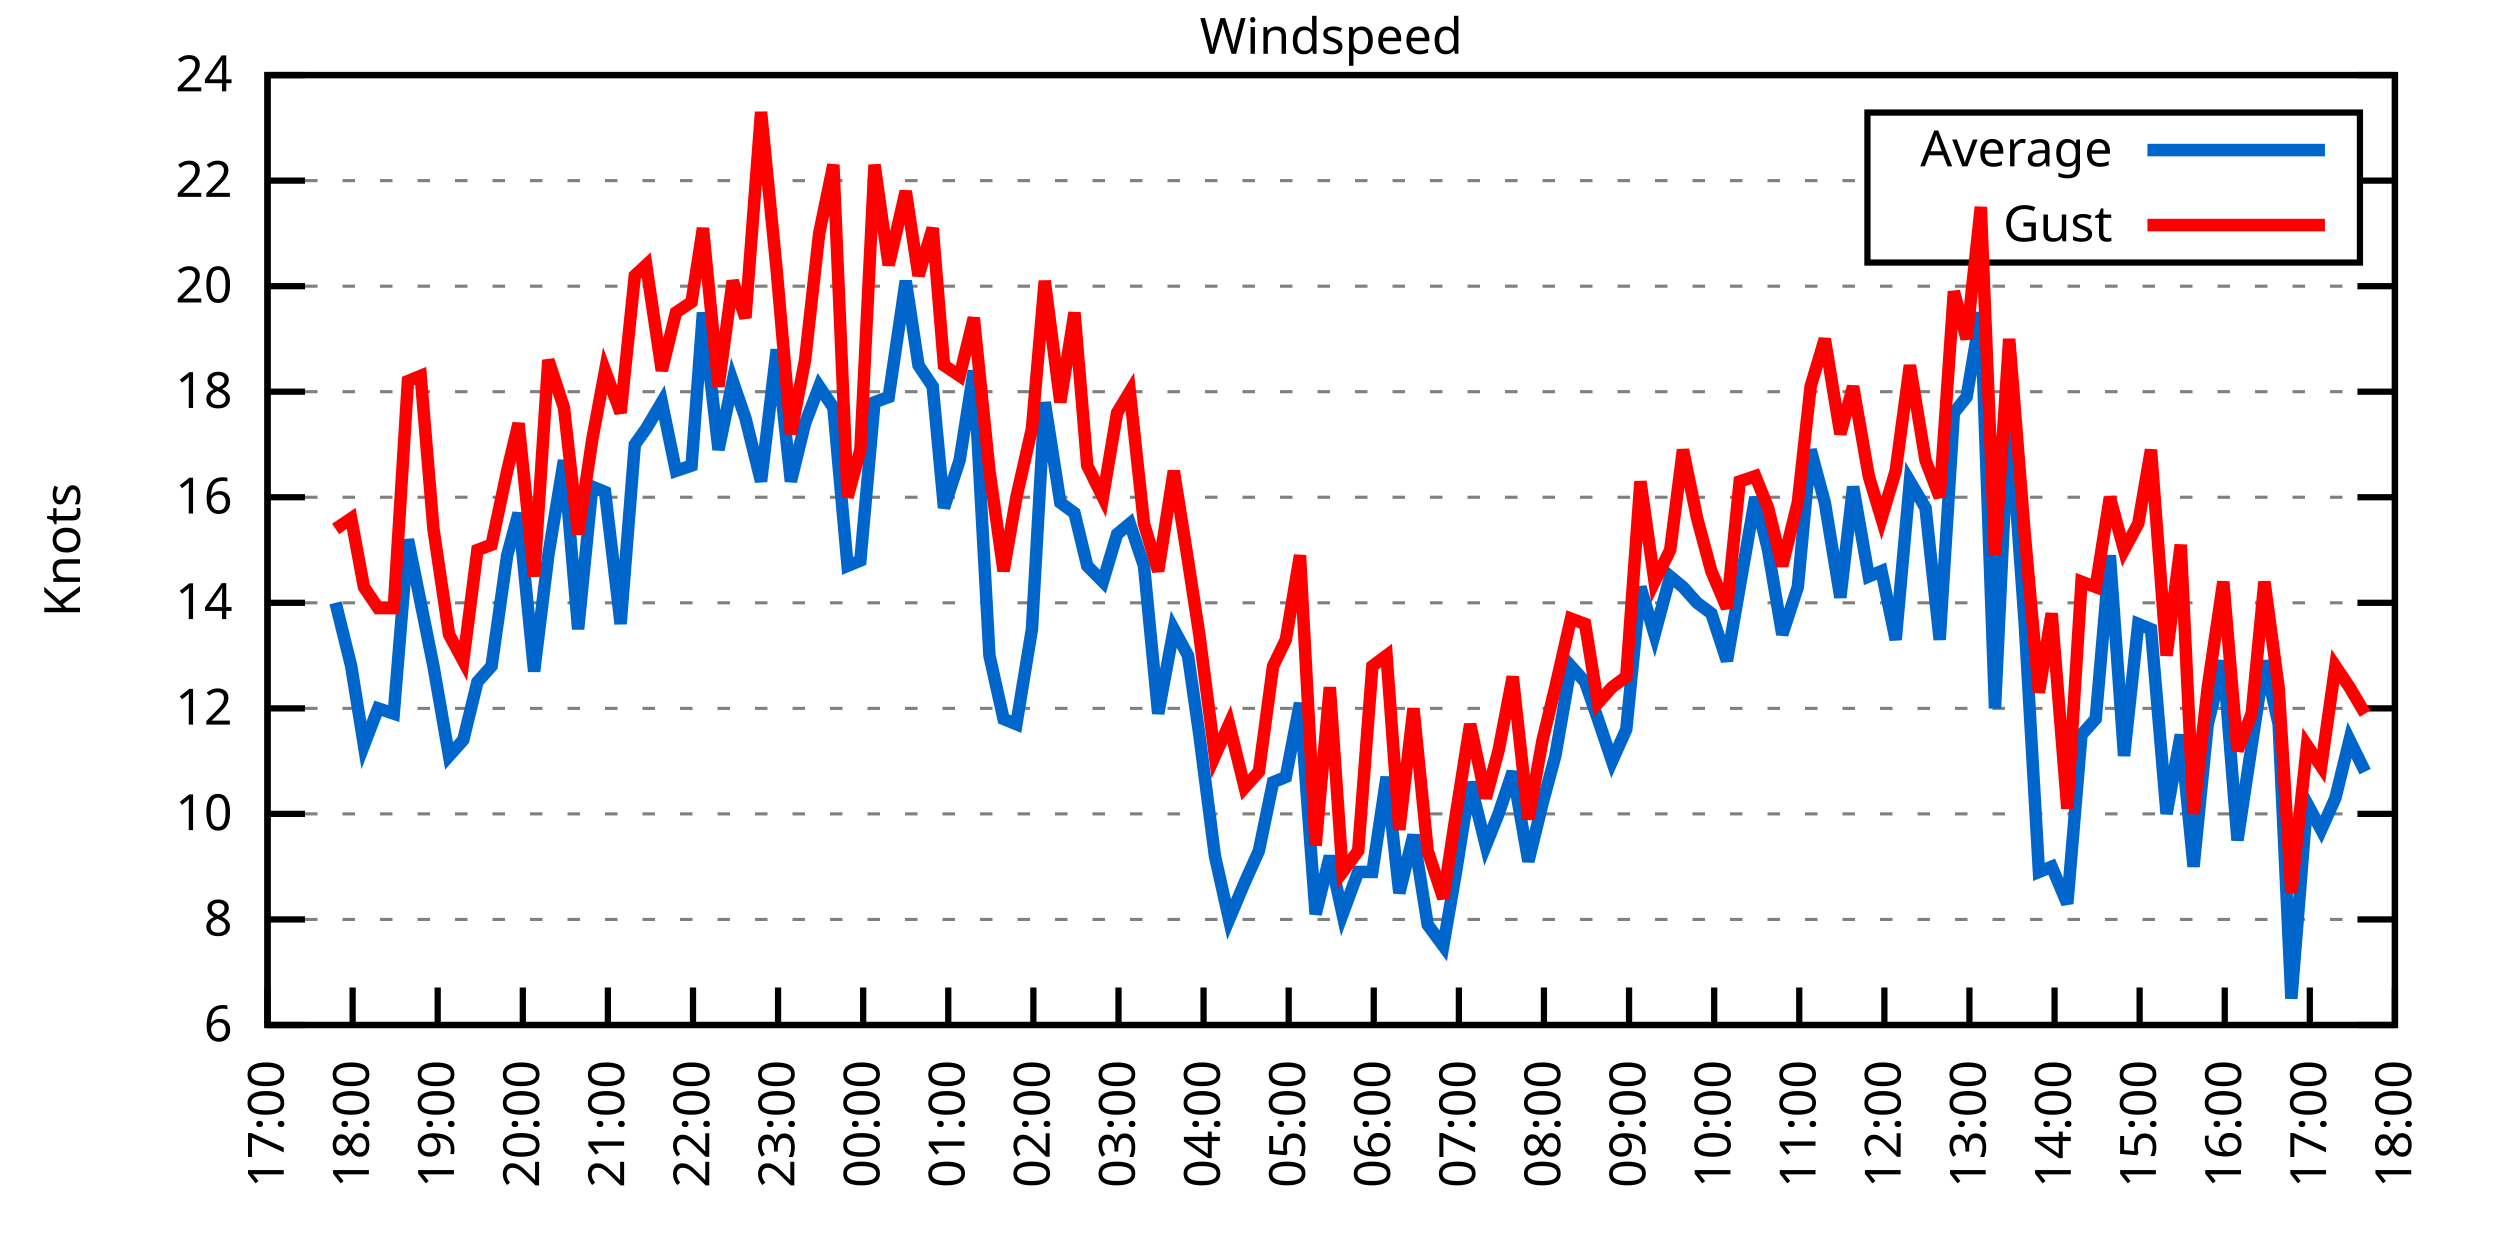
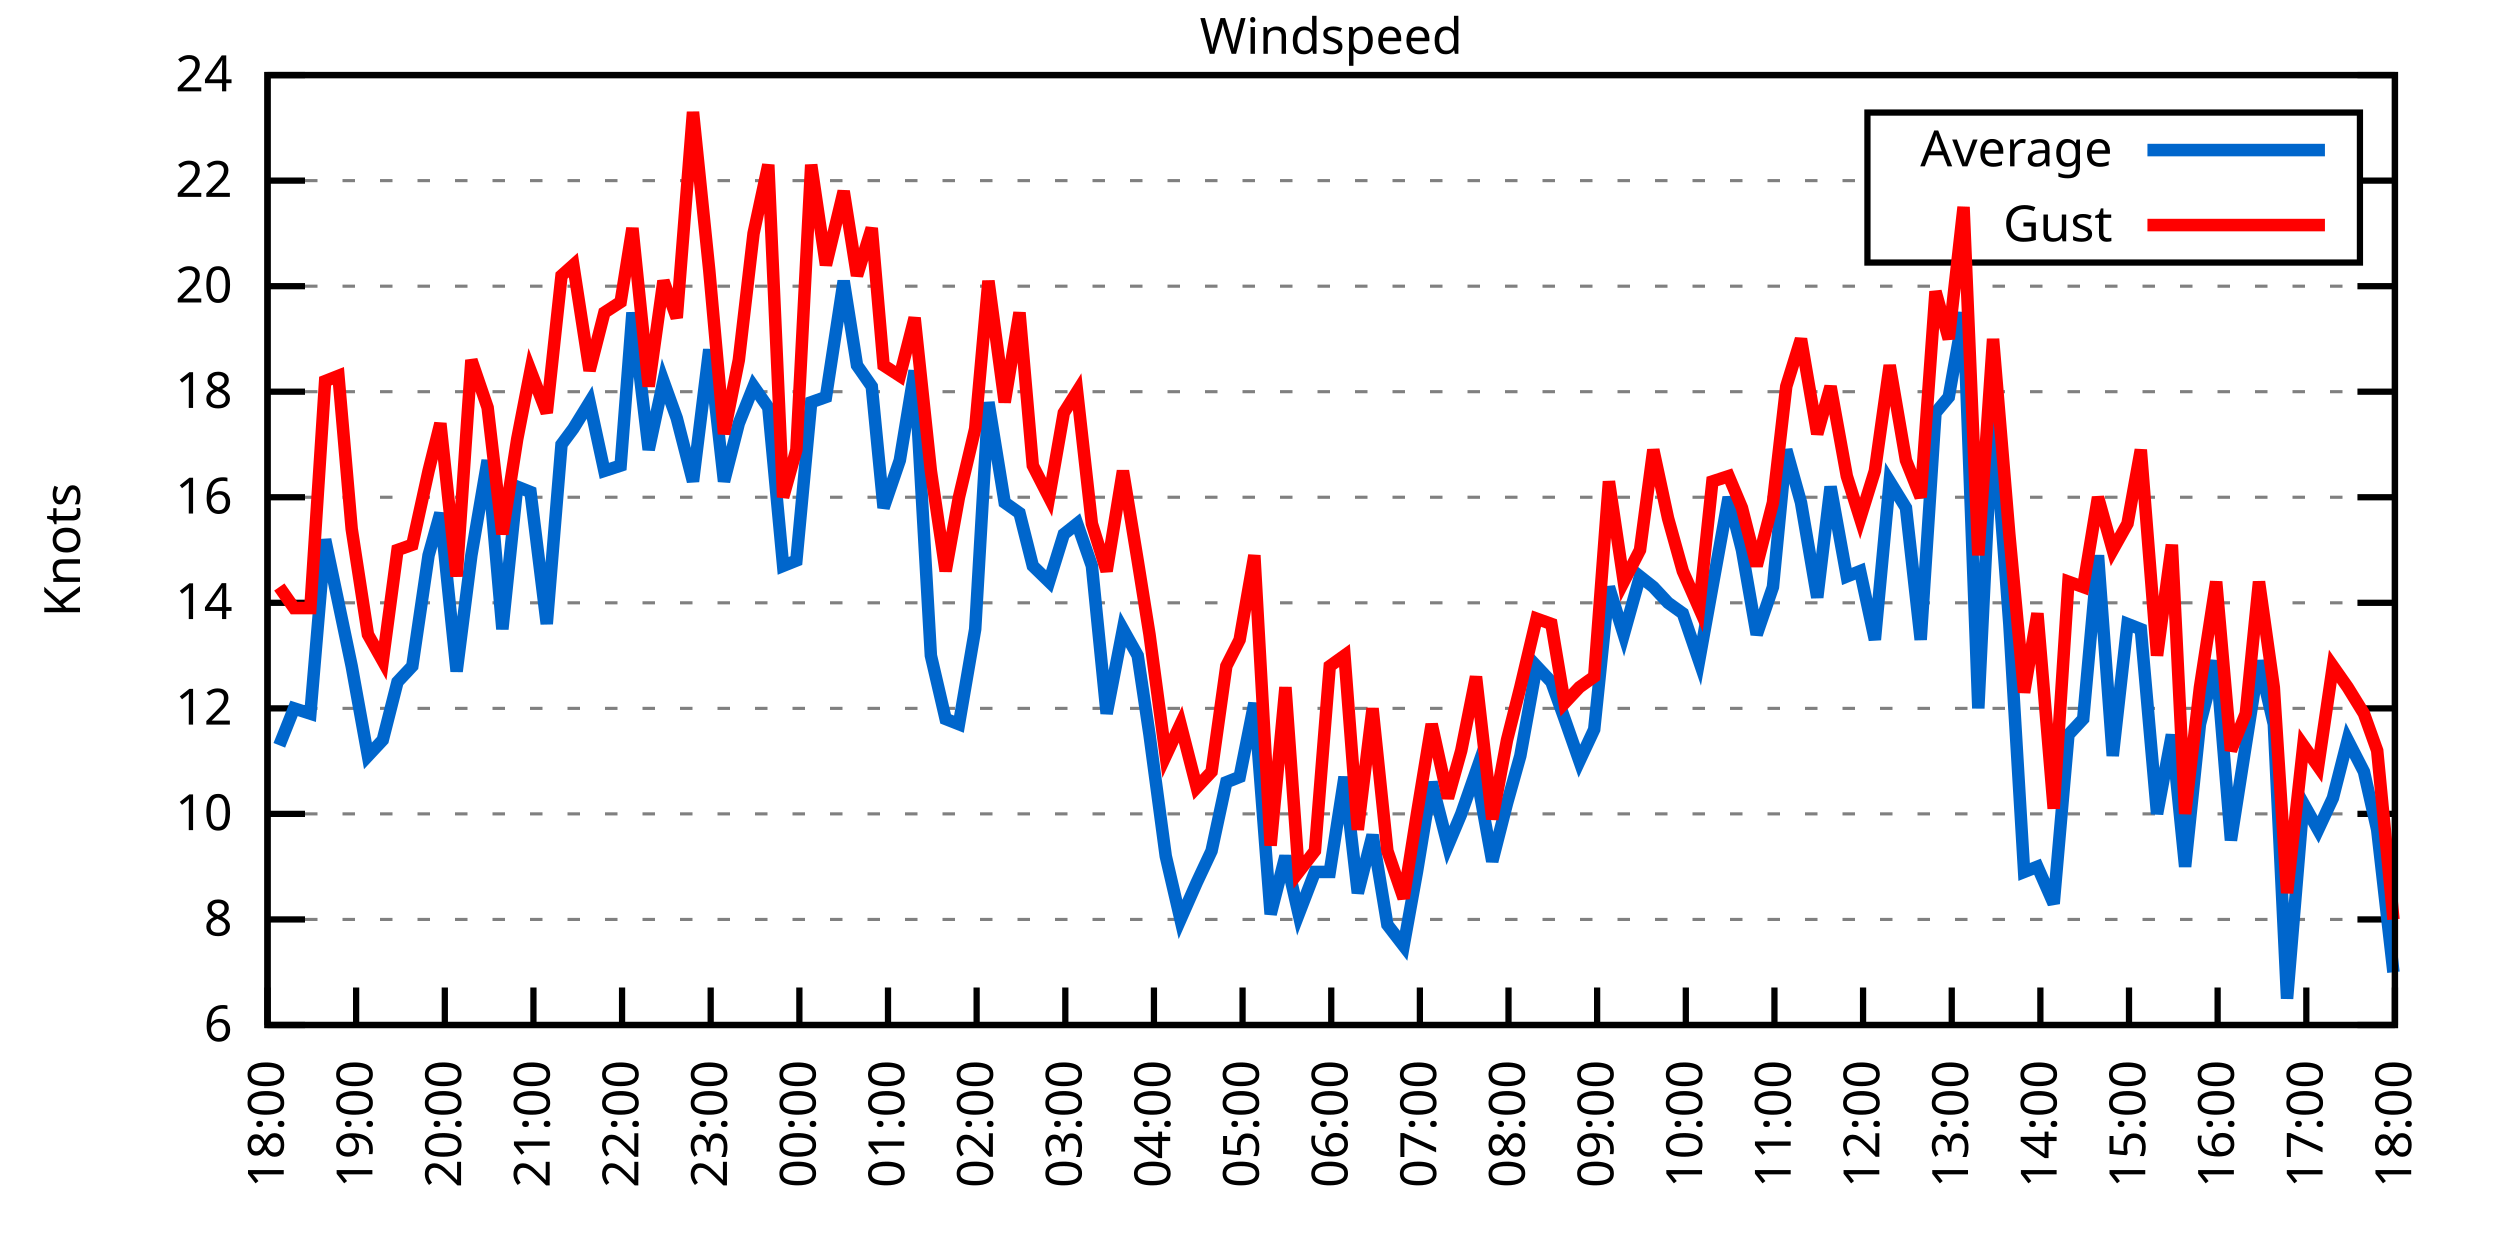
<svg xmlns="http://www.w3.org/2000/svg" xmlns:xlink="http://www.w3.org/1999/xlink" width="400" height="200" viewBox="0 0 400 200">
  <g id="gnuplot_canvas">
    <rect x="0" y="0" width="400" height="200" fill="none" />
    <defs>
      <circle id="gpDot" r="0.5" stroke-width="0.5" stroke="currentColor" />
      <path id="gpPt0" stroke-width="0.333" stroke="currentColor" d="M-1,0 h2 M0,-1 v2" />
      <path id="gpPt1" stroke-width="0.333" stroke="currentColor" d="M-1,-1 L1,1 M1,-1 L-1,1" />
      <path id="gpPt2" stroke-width="0.333" stroke="currentColor" d="M-1,0 L1,0 M0,-1 L0,1 M-1,-1 L1,1 M-1,1 L1,-1" />
      <rect id="gpPt3" stroke-width="0.333" stroke="currentColor" x="-1" y="-1" width="2" height="2" />
      <rect id="gpPt4" stroke-width="0.333" stroke="currentColor" fill="currentColor" x="-1" y="-1" width="2" height="2" />
      <circle id="gpPt5" stroke-width="0.333" stroke="currentColor" cx="0" cy="0" r="1" />
      <use xlink:href="#gpPt5" id="gpPt6" fill="currentColor" stroke="none" />
      <path id="gpPt7" stroke-width="0.333" stroke="currentColor" d="M0,-1.33 L-1.33,0.67 L1.33,0.67 z" />
      <use xlink:href="#gpPt7" id="gpPt8" fill="currentColor" stroke="none" />
      <use xlink:href="#gpPt7" id="gpPt9" stroke="currentColor" transform="rotate(180)" />
      <use xlink:href="#gpPt9" id="gpPt10" fill="currentColor" stroke="none" />
      <use xlink:href="#gpPt3" id="gpPt11" stroke="currentColor" transform="rotate(45)" />
      <use xlink:href="#gpPt11" id="gpPt12" fill="currentColor" stroke="none" />
      <path id="gpPt13" stroke-width="0.333" stroke="currentColor" d="M0,1.330 L1.265,0.411 L0.782,-1.067 L-0.782,-1.076 L-1.265,0.411 z" />
      <use xlink:href="#gpPt13" id="gpPt14" fill="currentColor" stroke="none" />
      <filter id="textbox" filterUnits="objectBoundingBox" x="0" y="0" height="1" width="1">
        <feFlood flood-color="white" flood-opacity="1" result="bgnd" />
        <feComposite in="SourceGraphic" in2="bgnd" operator="atop" />
      </filter>
      <filter id="greybox" filterUnits="objectBoundingBox" x="0" y="0" height="1" width="1">
        <feFlood flood-color="lightgrey" flood-opacity="1" result="grey" />
        <feComposite in="SourceGraphic" in2="grey" operator="atop" />
      </filter>
    </defs>
    <g fill="none" color="white" stroke="currentColor" stroke-width="1.00" stroke-linecap="butt" stroke-linejoin="miter">
</g>
    <g fill="none" color="black" stroke="currentColor" stroke-width="1.00" stroke-linecap="butt" stroke-linejoin="miter">
      <g stroke="none" shape-rendering="crispEdges">
        <polygon fill="rgb(255, 255, 255)" points="42.80,164.00 383.18,164.00 383.18,12.02 42.80,12.02 " />
      </g>
    </g>
    <g fill="none" color="black" stroke="currentColor" stroke-width="1.00" stroke-linecap="butt" stroke-linejoin="miter">
</g>
    <g fill="none" color="black" stroke="black" stroke-width="0.50" stroke-linecap="butt" stroke-linejoin="miter">
</g>
    <g fill="none" color="gray" stroke="currentColor" stroke-width="0.50" stroke-linecap="butt" stroke-linejoin="miter">
      <path stroke="gray" stroke-dasharray="2,4" class="gridline" d="M42.80,164.00 L383.19,164.00  " />
    </g>
    <g fill="none" color="gray" stroke="gray" stroke-width="1.00" stroke-linecap="butt" stroke-linejoin="miter">
</g>
    <g fill="none" color="black" stroke="currentColor" stroke-width="1.00" stroke-linecap="butt" stroke-linejoin="miter">
      <path stroke="black" d="M42.80,164.00 L48.80,164.00 M383.19,164.00 L377.19,164.00  " />
      <g transform="translate(37.20,166.60)" stroke="none" fill="black" font-family="Sans" font-size="8.00" text-anchor="end">
        <text>
          <tspan font-family="Sans"> 6</tspan>
        </text>
      </g>
    </g>
    <g fill="none" color="black" stroke="currentColor" stroke-width="1.00" stroke-linecap="butt" stroke-linejoin="miter">
</g>
    <g fill="none" color="black" stroke="black" stroke-width="0.50" stroke-linecap="butt" stroke-linejoin="miter">
</g>
    <g fill="none" color="gray" stroke="currentColor" stroke-width="0.50" stroke-linecap="butt" stroke-linejoin="miter">
      <path stroke="gray" stroke-dasharray="2,4" class="gridline" d="M42.80,147.11 L383.19,147.11  " />
    </g>
    <g fill="none" color="gray" stroke="gray" stroke-width="1.00" stroke-linecap="butt" stroke-linejoin="miter">
</g>
    <g fill="none" color="black" stroke="currentColor" stroke-width="1.00" stroke-linecap="butt" stroke-linejoin="miter">
      <path stroke="black" d="M42.80,147.11 L48.80,147.11 M383.19,147.11 L377.19,147.11  " />
      <g transform="translate(37.20,149.71)" stroke="none" fill="black" font-family="Sans" font-size="8.00" text-anchor="end">
        <text>
          <tspan font-family="Sans"> 8</tspan>
        </text>
      </g>
    </g>
    <g fill="none" color="black" stroke="currentColor" stroke-width="1.00" stroke-linecap="butt" stroke-linejoin="miter">
</g>
    <g fill="none" color="black" stroke="black" stroke-width="0.50" stroke-linecap="butt" stroke-linejoin="miter">
</g>
    <g fill="none" color="gray" stroke="currentColor" stroke-width="0.50" stroke-linecap="butt" stroke-linejoin="miter">
      <path stroke="gray" stroke-dasharray="2,4" class="gridline" d="M42.80,130.22 L383.19,130.22  " />
    </g>
    <g fill="none" color="gray" stroke="gray" stroke-width="1.00" stroke-linecap="butt" stroke-linejoin="miter">
</g>
    <g fill="none" color="black" stroke="currentColor" stroke-width="1.00" stroke-linecap="butt" stroke-linejoin="miter">
      <path stroke="black" d="M42.80,130.22 L48.80,130.22 M383.19,130.22 L377.19,130.22  " />
      <g transform="translate(37.20,132.82)" stroke="none" fill="black" font-family="Sans" font-size="8.00" text-anchor="end">
        <text>
          <tspan font-family="Sans"> 10</tspan>
        </text>
      </g>
    </g>
    <g fill="none" color="black" stroke="currentColor" stroke-width="1.00" stroke-linecap="butt" stroke-linejoin="miter">
</g>
    <g fill="none" color="black" stroke="black" stroke-width="0.50" stroke-linecap="butt" stroke-linejoin="miter">
</g>
    <g fill="none" color="gray" stroke="currentColor" stroke-width="0.50" stroke-linecap="butt" stroke-linejoin="miter">
      <path stroke="gray" stroke-dasharray="2,4" class="gridline" d="M42.80,113.34 L383.19,113.34  " />
    </g>
    <g fill="none" color="gray" stroke="gray" stroke-width="1.00" stroke-linecap="butt" stroke-linejoin="miter">
</g>
    <g fill="none" color="black" stroke="currentColor" stroke-width="1.00" stroke-linecap="butt" stroke-linejoin="miter">
      <path stroke="black" d="M42.80,113.34 L48.80,113.34 M383.19,113.34 L377.19,113.34  " />
      <g transform="translate(37.20,115.94)" stroke="none" fill="black" font-family="Sans" font-size="8.00" text-anchor="end">
        <text>
          <tspan font-family="Sans"> 12</tspan>
        </text>
      </g>
    </g>
    <g fill="none" color="black" stroke="currentColor" stroke-width="1.00" stroke-linecap="butt" stroke-linejoin="miter">
</g>
    <g fill="none" color="black" stroke="black" stroke-width="0.50" stroke-linecap="butt" stroke-linejoin="miter">
</g>
    <g fill="none" color="gray" stroke="currentColor" stroke-width="0.50" stroke-linecap="butt" stroke-linejoin="miter">
      <path stroke="gray" stroke-dasharray="2,4" class="gridline" d="M42.80,96.45 L383.19,96.45  " />
    </g>
    <g fill="none" color="gray" stroke="gray" stroke-width="1.00" stroke-linecap="butt" stroke-linejoin="miter">
</g>
    <g fill="none" color="black" stroke="currentColor" stroke-width="1.00" stroke-linecap="butt" stroke-linejoin="miter">
      <path stroke="black" d="M42.80,96.45 L48.80,96.45 M383.19,96.45 L377.19,96.45  " />
      <g transform="translate(37.20,99.05)" stroke="none" fill="black" font-family="Sans" font-size="8.00" text-anchor="end">
        <text>
          <tspan font-family="Sans"> 14</tspan>
        </text>
      </g>
    </g>
    <g fill="none" color="black" stroke="currentColor" stroke-width="1.00" stroke-linecap="butt" stroke-linejoin="miter">
</g>
    <g fill="none" color="black" stroke="black" stroke-width="0.50" stroke-linecap="butt" stroke-linejoin="miter">
</g>
    <g fill="none" color="gray" stroke="currentColor" stroke-width="0.50" stroke-linecap="butt" stroke-linejoin="miter">
      <path stroke="gray" stroke-dasharray="2,4" class="gridline" d="M42.80,79.56 L383.19,79.56  " />
    </g>
    <g fill="none" color="gray" stroke="gray" stroke-width="1.00" stroke-linecap="butt" stroke-linejoin="miter">
</g>
    <g fill="none" color="black" stroke="currentColor" stroke-width="1.00" stroke-linecap="butt" stroke-linejoin="miter">
      <path stroke="black" d="M42.80,79.56 L48.80,79.56 M383.19,79.56 L377.19,79.56  " />
      <g transform="translate(37.20,82.16)" stroke="none" fill="black" font-family="Sans" font-size="8.00" text-anchor="end">
        <text>
          <tspan font-family="Sans"> 16</tspan>
        </text>
      </g>
    </g>
    <g fill="none" color="black" stroke="currentColor" stroke-width="1.00" stroke-linecap="butt" stroke-linejoin="miter">
</g>
    <g fill="none" color="black" stroke="black" stroke-width="0.50" stroke-linecap="butt" stroke-linejoin="miter">
</g>
    <g fill="none" color="gray" stroke="currentColor" stroke-width="0.50" stroke-linecap="butt" stroke-linejoin="miter">
      <path stroke="gray" stroke-dasharray="2,4" class="gridline" d="M42.80,62.67 L383.19,62.67  " />
    </g>
    <g fill="none" color="gray" stroke="gray" stroke-width="1.00" stroke-linecap="butt" stroke-linejoin="miter">
</g>
    <g fill="none" color="black" stroke="currentColor" stroke-width="1.00" stroke-linecap="butt" stroke-linejoin="miter">
      <path stroke="black" d="M42.80,62.67 L48.80,62.67 M383.19,62.67 L377.19,62.67  " />
      <g transform="translate(37.20,65.27)" stroke="none" fill="black" font-family="Sans" font-size="8.00" text-anchor="end">
        <text>
          <tspan font-family="Sans"> 18</tspan>
        </text>
      </g>
    </g>
    <g fill="none" color="black" stroke="currentColor" stroke-width="1.00" stroke-linecap="butt" stroke-linejoin="miter">
</g>
    <g fill="none" color="black" stroke="black" stroke-width="0.50" stroke-linecap="butt" stroke-linejoin="miter">
</g>
    <g fill="none" color="gray" stroke="currentColor" stroke-width="0.50" stroke-linecap="butt" stroke-linejoin="miter">
      <path stroke="gray" stroke-dasharray="2,4" class="gridline" d="M42.80,45.79 L383.19,45.79  " />
    </g>
    <g fill="none" color="gray" stroke="gray" stroke-width="1.00" stroke-linecap="butt" stroke-linejoin="miter">
</g>
    <g fill="none" color="black" stroke="currentColor" stroke-width="1.00" stroke-linecap="butt" stroke-linejoin="miter">
      <path stroke="black" d="M42.80,45.79 L48.80,45.79 M383.19,45.79 L377.19,45.79  " />
      <g transform="translate(37.20,48.39)" stroke="none" fill="black" font-family="Sans" font-size="8.00" text-anchor="end">
        <text>
          <tspan font-family="Sans"> 20</tspan>
        </text>
      </g>
    </g>
    <g fill="none" color="black" stroke="currentColor" stroke-width="1.00" stroke-linecap="butt" stroke-linejoin="miter">
</g>
    <g fill="none" color="black" stroke="black" stroke-width="0.50" stroke-linecap="butt" stroke-linejoin="miter">
</g>
    <g fill="none" color="gray" stroke="currentColor" stroke-width="0.50" stroke-linecap="butt" stroke-linejoin="miter">
      <path stroke="gray" stroke-dasharray="2,4" class="gridline" d="M42.80,28.90 L298.79,28.90 M377.59,28.90 L383.19,28.90  " />
    </g>
    <g fill="none" color="gray" stroke="gray" stroke-width="1.00" stroke-linecap="butt" stroke-linejoin="miter">
</g>
    <g fill="none" color="black" stroke="currentColor" stroke-width="1.00" stroke-linecap="butt" stroke-linejoin="miter">
      <path stroke="black" d="M42.80,28.90 L48.80,28.90 M383.19,28.90 L377.19,28.90  " />
      <g transform="translate(37.20,31.50)" stroke="none" fill="black" font-family="Sans" font-size="8.00" text-anchor="end">
        <text>
          <tspan font-family="Sans"> 22</tspan>
        </text>
      </g>
    </g>
    <g fill="none" color="black" stroke="currentColor" stroke-width="1.00" stroke-linecap="butt" stroke-linejoin="miter">
</g>
    <g fill="none" color="black" stroke="black" stroke-width="0.50" stroke-linecap="butt" stroke-linejoin="miter">
</g>
    <g fill="none" color="gray" stroke="currentColor" stroke-width="0.50" stroke-linecap="butt" stroke-linejoin="miter">
      <path stroke="gray" stroke-dasharray="2,4" class="gridline" d="M42.80,12.01 L383.19,12.01  " />
    </g>
    <g fill="none" color="gray" stroke="gray" stroke-width="1.00" stroke-linecap="butt" stroke-linejoin="miter">
</g>
    <g fill="none" color="black" stroke="currentColor" stroke-width="1.00" stroke-linecap="butt" stroke-linejoin="miter">
      <path stroke="black" d="M42.80,12.01 L48.80,12.01 M383.19,12.01 L377.19,12.01  " />
      <g transform="translate(37.20,14.61)" stroke="none" fill="black" font-family="Sans" font-size="8.00" text-anchor="end">
        <text>
          <tspan font-family="Sans"> 24</tspan>
        </text>
      </g>
    </g>
    <g fill="none" color="black" stroke="currentColor" stroke-width="1.00" stroke-linecap="butt" stroke-linejoin="miter">
      <path stroke="black" d="M42.80,164.00 L42.80,158.00  " />
      <g transform="translate(45.40,169.60) rotate(270.00)" stroke="none" fill="black" font-family="Sans" font-size="8.00" text-anchor="end">
        <text>
-           <tspan font-family="Sans">17:00</tspan>
-         </text>
-       </g>
-     </g>
-     <g fill="none" color="black" stroke="currentColor" stroke-width="1.00" stroke-linecap="butt" stroke-linejoin="miter">
-       <path stroke="black" d="M56.42,164.00 L56.42,158.00  " />
-       <g transform="translate(59.02,169.60) rotate(270.00)" stroke="none" fill="black" font-family="Sans" font-size="8.00" text-anchor="end">
-         <text>
          <tspan font-family="Sans">18:00</tspan>
        </text>
      </g>
    </g>
    <g fill="none" color="black" stroke="currentColor" stroke-width="1.00" stroke-linecap="butt" stroke-linejoin="miter">
-       <path stroke="black" d="M70.03,164.00 L70.03,158.00  " />
-       <g transform="translate(72.63,169.60) rotate(270.00)" stroke="none" fill="black" font-family="Sans" font-size="8.00" text-anchor="end">
+       <path stroke="black" d="M56.98,164.00 L56.98,158.00  " />
+       <g transform="translate(59.58,169.60) rotate(270.00)" stroke="none" fill="black" font-family="Sans" font-size="8.00" text-anchor="end">
        <text>
          <tspan font-family="Sans">19:00</tspan>
        </text>
      </g>
    </g>
    <g fill="none" color="black" stroke="currentColor" stroke-width="1.00" stroke-linecap="butt" stroke-linejoin="miter">
-       <path stroke="black" d="M83.65,164.00 L83.65,158.00  " />
-       <g transform="translate(86.25,169.60) rotate(270.00)" stroke="none" fill="black" font-family="Sans" font-size="8.00" text-anchor="end">
+       <path stroke="black" d="M71.17,164.00 L71.17,158.00  " />
+       <g transform="translate(73.77,169.60) rotate(270.00)" stroke="none" fill="black" font-family="Sans" font-size="8.00" text-anchor="end">
        <text>
          <tspan font-family="Sans">20:00</tspan>
        </text>
      </g>
    </g>
    <g fill="none" color="black" stroke="currentColor" stroke-width="1.00" stroke-linecap="butt" stroke-linejoin="miter">
-       <path stroke="black" d="M97.26,164.00 L97.26,158.00  " />
-       <g transform="translate(99.86,169.60) rotate(270.00)" stroke="none" fill="black" font-family="Sans" font-size="8.00" text-anchor="end">
+       <path stroke="black" d="M85.35,164.00 L85.35,158.00  " />
+       <g transform="translate(87.95,169.60) rotate(270.00)" stroke="none" fill="black" font-family="Sans" font-size="8.00" text-anchor="end">
        <text>
          <tspan font-family="Sans">21:00</tspan>
        </text>
      </g>
    </g>
    <g fill="none" color="black" stroke="currentColor" stroke-width="1.00" stroke-linecap="butt" stroke-linejoin="miter">
-       <path stroke="black" d="M110.88,164.00 L110.88,158.00  " />
-       <g transform="translate(113.48,169.60) rotate(270.00)" stroke="none" fill="black" font-family="Sans" font-size="8.00" text-anchor="end">
+       <path stroke="black" d="M99.53,164.00 L99.53,158.00  " />
+       <g transform="translate(102.13,169.60) rotate(270.00)" stroke="none" fill="black" font-family="Sans" font-size="8.00" text-anchor="end">
        <text>
          <tspan font-family="Sans">22:00</tspan>
        </text>
      </g>
    </g>
    <g fill="none" color="black" stroke="currentColor" stroke-width="1.00" stroke-linecap="butt" stroke-linejoin="miter">
-       <path stroke="black" d="M124.49,164.00 L124.49,158.00  " />
-       <g transform="translate(127.09,169.60) rotate(270.00)" stroke="none" fill="black" font-family="Sans" font-size="8.00" text-anchor="end">
+       <path stroke="black" d="M113.71,164.00 L113.71,158.00  " />
+       <g transform="translate(116.31,169.60) rotate(270.00)" stroke="none" fill="black" font-family="Sans" font-size="8.00" text-anchor="end">
        <text>
          <tspan font-family="Sans">23:00</tspan>
        </text>
      </g>
    </g>
    <g fill="none" color="black" stroke="currentColor" stroke-width="1.00" stroke-linecap="butt" stroke-linejoin="miter">
-       <path stroke="black" d="M138.11,164.00 L138.11,158.00  " />
-       <g transform="translate(140.71,169.60) rotate(270.00)" stroke="none" fill="black" font-family="Sans" font-size="8.00" text-anchor="end">
+       <path stroke="black" d="M127.90,164.00 L127.90,158.00  " />
+       <g transform="translate(130.50,169.60) rotate(270.00)" stroke="none" fill="black" font-family="Sans" font-size="8.00" text-anchor="end">
        <text>
          <tspan font-family="Sans">00:00</tspan>
        </text>
      </g>
    </g>
    <g fill="none" color="black" stroke="currentColor" stroke-width="1.00" stroke-linecap="butt" stroke-linejoin="miter">
-       <path stroke="black" d="M151.72,164.00 L151.72,158.00  " />
-       <g transform="translate(154.32,169.60) rotate(270.00)" stroke="none" fill="black" font-family="Sans" font-size="8.00" text-anchor="end">
+       <path stroke="black" d="M142.08,164.00 L142.08,158.00  " />
+       <g transform="translate(144.68,169.60) rotate(270.00)" stroke="none" fill="black" font-family="Sans" font-size="8.00" text-anchor="end">
        <text>
          <tspan font-family="Sans">01:00</tspan>
        </text>
      </g>
    </g>
    <g fill="none" color="black" stroke="currentColor" stroke-width="1.00" stroke-linecap="butt" stroke-linejoin="miter">
-       <path stroke="black" d="M165.34,164.00 L165.34,158.00  " />
-       <g transform="translate(167.94,169.60) rotate(270.00)" stroke="none" fill="black" font-family="Sans" font-size="8.00" text-anchor="end">
+       <path stroke="black" d="M156.26,164.00 L156.26,158.00  " />
+       <g transform="translate(158.86,169.60) rotate(270.00)" stroke="none" fill="black" font-family="Sans" font-size="8.00" text-anchor="end">
        <text>
          <tspan font-family="Sans">02:00</tspan>
        </text>
      </g>
    </g>
    <g fill="none" color="black" stroke="currentColor" stroke-width="1.00" stroke-linecap="butt" stroke-linejoin="miter">
-       <path stroke="black" d="M178.96,164.00 L178.96,158.00  " />
-       <g transform="translate(181.56,169.60) rotate(270.00)" stroke="none" fill="black" font-family="Sans" font-size="8.00" text-anchor="end">
+       <path stroke="black" d="M170.45,164.00 L170.45,158.00  " />
+       <g transform="translate(173.05,169.60) rotate(270.00)" stroke="none" fill="black" font-family="Sans" font-size="8.00" text-anchor="end">
        <text>
          <tspan font-family="Sans">03:00</tspan>
        </text>
      </g>
    </g>
    <g fill="none" color="black" stroke="currentColor" stroke-width="1.00" stroke-linecap="butt" stroke-linejoin="miter">
-       <path stroke="black" d="M192.57,164.00 L192.57,158.00  " />
-       <g transform="translate(195.17,169.60) rotate(270.00)" stroke="none" fill="black" font-family="Sans" font-size="8.00" text-anchor="end">
+       <path stroke="black" d="M184.63,164.00 L184.63,158.00  " />
+       <g transform="translate(187.23,169.60) rotate(270.00)" stroke="none" fill="black" font-family="Sans" font-size="8.00" text-anchor="end">
        <text>
          <tspan font-family="Sans">04:00</tspan>
        </text>
      </g>
    </g>
    <g fill="none" color="black" stroke="currentColor" stroke-width="1.00" stroke-linecap="butt" stroke-linejoin="miter">
-       <path stroke="black" d="M206.19,164.00 L206.19,158.00  " />
-       <g transform="translate(208.79,169.60) rotate(270.00)" stroke="none" fill="black" font-family="Sans" font-size="8.00" text-anchor="end">
+       <path stroke="black" d="M198.81,164.00 L198.81,158.00  " />
+       <g transform="translate(201.41,169.60) rotate(270.00)" stroke="none" fill="black" font-family="Sans" font-size="8.00" text-anchor="end">
        <text>
          <tspan font-family="Sans">05:00</tspan>
        </text>
      </g>
    </g>
    <g fill="none" color="black" stroke="currentColor" stroke-width="1.00" stroke-linecap="butt" stroke-linejoin="miter">
-       <path stroke="black" d="M219.80,164.00 L219.80,158.00  " />
-       <g transform="translate(222.40,169.60) rotate(270.00)" stroke="none" fill="black" font-family="Sans" font-size="8.00" text-anchor="end">
+       <path stroke="black" d="M213.00,164.00 L213.00,158.00  " />
+       <g transform="translate(215.60,169.60) rotate(270.00)" stroke="none" fill="black" font-family="Sans" font-size="8.00" text-anchor="end">
        <text>
          <tspan font-family="Sans">06:00</tspan>
        </text>
      </g>
    </g>
    <g fill="none" color="black" stroke="currentColor" stroke-width="1.00" stroke-linecap="butt" stroke-linejoin="miter">
-       <path stroke="black" d="M233.42,164.00 L233.42,158.00  " />
-       <g transform="translate(236.02,169.60) rotate(270.00)" stroke="none" fill="black" font-family="Sans" font-size="8.00" text-anchor="end">
+       <path stroke="black" d="M227.18,164.00 L227.18,158.00  " />
+       <g transform="translate(229.78,169.60) rotate(270.00)" stroke="none" fill="black" font-family="Sans" font-size="8.00" text-anchor="end">
        <text>
          <tspan font-family="Sans">07:00</tspan>
        </text>
      </g>
    </g>
    <g fill="none" color="black" stroke="currentColor" stroke-width="1.00" stroke-linecap="butt" stroke-linejoin="miter">
-       <path stroke="black" d="M247.03,164.00 L247.03,158.00  " />
-       <g transform="translate(249.63,169.60) rotate(270.00)" stroke="none" fill="black" font-family="Sans" font-size="8.00" text-anchor="end">
+       <path stroke="black" d="M241.36,164.00 L241.36,158.00  " />
+       <g transform="translate(243.96,169.60) rotate(270.00)" stroke="none" fill="black" font-family="Sans" font-size="8.00" text-anchor="end">
        <text>
          <tspan font-family="Sans">08:00</tspan>
        </text>
      </g>
    </g>
    <g fill="none" color="black" stroke="currentColor" stroke-width="1.00" stroke-linecap="butt" stroke-linejoin="miter">
-       <path stroke="black" d="M260.65,164.00 L260.65,158.00  " />
-       <g transform="translate(263.25,169.60) rotate(270.00)" stroke="none" fill="black" font-family="Sans" font-size="8.00" text-anchor="end">
+       <path stroke="black" d="M255.54,164.00 L255.54,158.00  " />
+       <g transform="translate(258.14,169.60) rotate(270.00)" stroke="none" fill="black" font-family="Sans" font-size="8.00" text-anchor="end">
        <text>
          <tspan font-family="Sans">09:00</tspan>
        </text>
      </g>
    </g>
    <g fill="none" color="black" stroke="currentColor" stroke-width="1.00" stroke-linecap="butt" stroke-linejoin="miter">
-       <path stroke="black" d="M274.27,164.00 L274.27,158.00  " />
-       <g transform="translate(276.87,169.60) rotate(270.00)" stroke="none" fill="black" font-family="Sans" font-size="8.00" text-anchor="end">
+       <path stroke="black" d="M269.73,164.00 L269.73,158.00  " />
+       <g transform="translate(272.33,169.60) rotate(270.00)" stroke="none" fill="black" font-family="Sans" font-size="8.00" text-anchor="end">
        <text>
          <tspan font-family="Sans">10:00</tspan>
        </text>
      </g>
    </g>
    <g fill="none" color="black" stroke="currentColor" stroke-width="1.00" stroke-linecap="butt" stroke-linejoin="miter">
-       <path stroke="black" d="M287.88,164.00 L287.88,158.00  " />
-       <g transform="translate(290.48,169.60) rotate(270.00)" stroke="none" fill="black" font-family="Sans" font-size="8.00" text-anchor="end">
+       <path stroke="black" d="M283.91,164.00 L283.91,158.00  " />
+       <g transform="translate(286.51,169.60) rotate(270.00)" stroke="none" fill="black" font-family="Sans" font-size="8.00" text-anchor="end">
        <text>
          <tspan font-family="Sans">11:00</tspan>
        </text>
      </g>
    </g>
    <g fill="none" color="black" stroke="currentColor" stroke-width="1.00" stroke-linecap="butt" stroke-linejoin="miter">
-       <path stroke="black" d="M301.50,164.00 L301.50,158.00  " />
-       <g transform="translate(304.10,169.60) rotate(270.00)" stroke="none" fill="black" font-family="Sans" font-size="8.00" text-anchor="end">
+       <path stroke="black" d="M298.09,164.00 L298.09,158.00  " />
+       <g transform="translate(300.69,169.60) rotate(270.00)" stroke="none" fill="black" font-family="Sans" font-size="8.00" text-anchor="end">
        <text>
          <tspan font-family="Sans">12:00</tspan>
        </text>
      </g>
    </g>
    <g fill="none" color="black" stroke="currentColor" stroke-width="1.00" stroke-linecap="butt" stroke-linejoin="miter">
-       <path stroke="black" d="M315.11,164.00 L315.11,158.00  " />
-       <g transform="translate(317.71,169.60) rotate(270.00)" stroke="none" fill="black" font-family="Sans" font-size="8.00" text-anchor="end">
+       <path stroke="black" d="M312.28,164.00 L312.28,158.00  " />
+       <g transform="translate(314.88,169.60) rotate(270.00)" stroke="none" fill="black" font-family="Sans" font-size="8.00" text-anchor="end">
        <text>
          <tspan font-family="Sans">13:00</tspan>
        </text>
      </g>
    </g>
    <g fill="none" color="black" stroke="currentColor" stroke-width="1.00" stroke-linecap="butt" stroke-linejoin="miter">
-       <path stroke="black" d="M328.73,164.00 L328.73,158.00  " />
-       <g transform="translate(331.33,169.60) rotate(270.00)" stroke="none" fill="black" font-family="Sans" font-size="8.00" text-anchor="end">
+       <path stroke="black" d="M326.46,164.00 L326.46,158.00  " />
+       <g transform="translate(329.06,169.60) rotate(270.00)" stroke="none" fill="black" font-family="Sans" font-size="8.00" text-anchor="end">
        <text>
          <tspan font-family="Sans">14:00</tspan>
        </text>
      </g>
    </g>
    <g fill="none" color="black" stroke="currentColor" stroke-width="1.00" stroke-linecap="butt" stroke-linejoin="miter">
-       <path stroke="black" d="M342.34,164.00 L342.34,158.00  " />
-       <g transform="translate(344.94,169.60) rotate(270.00)" stroke="none" fill="black" font-family="Sans" font-size="8.00" text-anchor="end">
+       <path stroke="black" d="M340.64,164.00 L340.64,158.00  " />
+       <g transform="translate(343.24,169.60) rotate(270.00)" stroke="none" fill="black" font-family="Sans" font-size="8.00" text-anchor="end">
        <text>
          <tspan font-family="Sans">15:00</tspan>
        </text>
      </g>
    </g>
    <g fill="none" color="black" stroke="currentColor" stroke-width="1.00" stroke-linecap="butt" stroke-linejoin="miter">
-       <path stroke="black" d="M355.96,164.00 L355.96,158.00  " />
-       <g transform="translate(358.56,169.60) rotate(270.00)" stroke="none" fill="black" font-family="Sans" font-size="8.00" text-anchor="end">
+       <path stroke="black" d="M354.82,164.00 L354.82,158.00  " />
+       <g transform="translate(357.42,169.60) rotate(270.00)" stroke="none" fill="black" font-family="Sans" font-size="8.00" text-anchor="end">
        <text>
          <tspan font-family="Sans">16:00</tspan>
        </text>
      </g>
    </g>
    <g fill="none" color="black" stroke="currentColor" stroke-width="1.00" stroke-linecap="butt" stroke-linejoin="miter">
-       <path stroke="black" d="M369.57,164.00 L369.57,158.00  " />
-       <g transform="translate(372.17,169.60) rotate(270.00)" stroke="none" fill="black" font-family="Sans" font-size="8.00" text-anchor="end">
+       <path stroke="black" d="M369.01,164.00 L369.01,158.00  " />
+       <g transform="translate(371.61,169.60) rotate(270.00)" stroke="none" fill="black" font-family="Sans" font-size="8.00" text-anchor="end">
        <text>
          <tspan font-family="Sans">17:00</tspan>
        </text>
      </g>
    </g>
    <g fill="none" color="black" stroke="currentColor" stroke-width="1.00" stroke-linecap="butt" stroke-linejoin="miter">
      <path stroke="black" d="M383.19,164.00 L383.19,158.00  " />
      <g transform="translate(385.79,169.60) rotate(270.00)" stroke="none" fill="black" font-family="Sans" font-size="8.00" text-anchor="end">
        <text>
          <tspan font-family="Sans">18:00</tspan>
        </text>
      </g>
    </g>
    <g fill="none" color="black" stroke="currentColor" stroke-width="1.00" stroke-linecap="butt" stroke-linejoin="miter">
</g>
    <g fill="none" color="black" stroke="currentColor" stroke-width="1.00" stroke-linecap="butt" stroke-linejoin="miter">
      <path stroke="black" d="M42.80,12.01 L42.80,164.00 L383.19,164.00 L383.19,12.01 L42.80,12.01 Z  " />
    </g>
    <g fill="none" color="black" stroke="currentColor" stroke-width="1.00" stroke-linecap="butt" stroke-linejoin="miter">
</g>
    <g fill="none" color="black" stroke="currentColor" stroke-width="1.00" stroke-linecap="butt" stroke-linejoin="miter">
      <path stroke="black" d="M298.79,42.01 L298.79,18.01 L377.59,18.01 L377.59,42.01 L298.79,42.01 Z  " />
    </g>
    <g id="Windspeed_plot_1">
      <g fill="none" color="white" stroke="black" stroke-width="2.00" stroke-linecap="butt" stroke-linejoin="miter">
</g>
      <g fill="none" color="black" stroke="currentColor" stroke-width="2.00" stroke-linecap="butt" stroke-linejoin="miter">
        <g transform="translate(337.99,26.61)" stroke="none" fill="black" font-family="Sans" font-size="8.00" text-anchor="end">
          <text>
            <tspan font-family="Sans">Average</tspan>
          </text>
        </g>
      </g>
      <g fill="none" color="black" stroke="currentColor" stroke-width="2.00" stroke-linecap="butt" stroke-linejoin="miter">
-         <path stroke="rgb(  0, 102, 204)" d="M343.59,24.01 L371.99,24.01 M53.69,96.45 L56.19,106.58 L58.23,119.25 L60.50,113.34 L63.00,114.18 L65.27,86.32   L67.31,96.45 L69.35,106.58 L71.85,120.94 L74.12,118.40 L76.39,109.11 L78.65,106.58 L81.15,88.85 L82.97,82.09   L85.46,107.43 L87.73,88.85 L90.23,73.65 L92.50,100.67 L94.77,77.87 L96.81,78.72 L99.30,99.83 L101.57,71.12   L103.39,68.58 L105.89,64.36 L108.15,75.34 L110.65,74.49 L112.47,50.01 L114.96,71.96 L117.23,60.98 L119.27,66.90   L121.77,77.03 L124.27,55.92 L126.54,77.03 L128.81,67.74 L131.07,61.83 L133.34,65.21 L135.61,90.54 L137.66,89.69   L139.92,64.36 L142.19,63.52 L144.92,44.94 L146.96,58.45 L149.23,61.83 L151.04,81.25 L153.54,73.65 L155.81,59.30   L158.31,104.89 L160.57,115.03 L162.62,115.87 L165.11,100.67 L167.16,64.36 L169.65,80.41 L171.92,82.09 L173.96,90.54   L176.46,93.07 L178.73,85.47 L180.77,83.78 L183.04,90.54 L185.31,114.18 L187.81,100.67 L190.08,104.89 L191.89,117.56   L194.39,136.98 L196.66,147.11 L199.15,141.20 L201.42,136.14 L203.69,125.16 L205.73,124.31 L208.00,112.49 L210.50,146.27   L212.77,136.98 L214.81,146.27 L217.31,139.51 L219.58,139.51 L221.85,124.31 L223.89,142.89 L226.16,133.60 L228.43,147.96   L230.92,151.33 L232.96,139.51 L235.23,125.16 L237.73,135.29 L239.77,130.22 L242.04,123.47 L244.54,137.82 L246.81,128.54   L248.85,120.94 L251.35,106.58 L253.61,109.11 L255.66,115.03 L257.93,121.78 L260.20,116.71 L262.47,93.92 L264.73,101.52   L267.23,92.23 L269.27,93.92 L271.54,96.45 L273.81,98.14 L276.31,105.74 L278.35,93.92 L280.85,79.56 L282.89,88.00   L285.16,101.52 L287.65,93.92 L289.70,71.96 L291.97,80.41 L294.46,95.60 L296.50,77.87 L299.00,92.23 L301.04,91.38   L303.31,102.36 L305.58,77.03 L308.08,81.25 L310.35,102.36 L312.62,66.05 L314.66,63.52 L316.93,50.01 L319.20,113.34   L321.47,65.21 L323.96,99.83 L326.23,139.51 L328.27,138.67 L330.77,144.58 L333.04,117.56 L335.31,115.03 L337.58,88.85   L339.85,120.94 L342.12,99.83 L344.16,100.67 L346.65,130.22 L348.92,117.56 L350.97,138.67 L353.24,115.87 L355.73,105.74   L358.00,134.45 L360.27,119.25 L362.31,105.74 L364.58,115.87 L366.62,159.78 L369.12,128.54 L371.39,132.76 L373.66,127.69   L375.93,118.40 L378.42,123.47  " />
+         <path stroke="rgb(  0, 102, 204)" d="M343.59,24.01 L371.99,24.01 M44.69,119.25 L47.05,113.34 L49.66,114.18 L52.02,86.32 L54.15,96.45 L56.27,106.58   L58.87,120.94 L61.24,118.40 L63.60,109.11 L65.97,106.58 L68.57,88.85 L70.46,82.09 L73.06,107.43 L75.42,88.85   L78.02,73.65 L80.38,100.67 L82.75,77.87 L84.88,78.72 L87.48,99.83 L89.84,71.12 L91.73,68.58 L94.33,64.36   L96.70,75.34 L99.30,74.49 L101.19,50.01 L103.79,71.96 L106.15,60.98 L108.28,66.90 L110.88,77.03 L113.48,55.92   L115.84,77.03 L118.21,67.74 L120.57,61.83 L122.93,65.21 L125.30,90.54 L127.42,89.69 L129.79,64.36 L132.15,63.52   L134.99,44.94 L137.12,58.45 L139.48,61.83 L141.37,81.25 L143.97,73.65 L146.34,59.30 L148.94,104.89 L151.30,115.03   L153.43,115.87 L156.03,100.67 L158.15,64.36 L160.75,80.41 L163.12,82.09 L165.25,90.54 L167.85,93.07 L170.21,85.47   L172.34,83.78 L174.70,90.54 L177.06,114.18 L179.67,100.67 L182.03,104.89 L183.92,117.56 L186.52,136.98 L188.88,147.11   L191.48,141.20 L193.85,136.14 L196.21,125.16 L198.34,124.31 L200.70,112.49 L203.30,146.27 L205.67,136.98 L207.79,146.27   L210.39,139.51 L212.76,139.51 L215.12,124.31 L217.25,142.89 L219.61,133.60 L221.98,147.96 L224.58,151.33 L226.71,139.51   L229.07,125.16 L231.67,135.29 L233.80,130.22 L236.16,123.47 L238.76,137.82 L241.12,128.54 L243.25,120.94 L245.85,106.58   L248.22,109.11 L250.34,115.03 L252.71,121.78 L255.07,116.71 L257.43,93.92 L259.80,101.52 L262.40,92.23 L264.53,93.92   L266.89,96.45 L269.25,98.14 L271.85,105.74 L273.98,93.92 L276.58,79.56 L278.71,88.00 L281.07,101.52 L283.67,93.92   L285.80,71.96 L288.16,80.41 L290.76,95.60 L292.89,77.87 L295.49,92.23 L297.62,91.38 L299.98,102.36 L302.35,77.03   L304.95,81.25 L307.31,102.36 L309.68,66.05 L311.80,63.52 L314.17,50.01 L316.53,113.34 L318.89,65.21 L321.49,99.83   L323.86,139.51 L325.99,138.67 L328.59,144.58 L330.95,117.56 L333.31,115.03 L335.68,88.85 L338.04,120.94 L340.40,99.83   L342.53,100.67 L345.13,130.22 L347.50,117.56 L349.62,138.67 L351.99,115.87 L354.59,105.74 L356.95,134.45 L359.32,119.25   L361.44,105.74 L363.81,115.87 L365.93,159.78 L368.53,128.54 L370.90,132.76 L373.26,127.69 L375.63,118.40 L378.23,123.47   L380.35,132.76 L382.95,155.56  " />
      </g>
    </g>
    <g id="Windspeed_plot_2">
      <g fill="none" color="black" stroke="currentColor" stroke-width="2.00" stroke-linecap="butt" stroke-linejoin="miter">
        <g transform="translate(337.99,38.61)" stroke="none" fill="black" font-family="Sans" font-size="8.00" text-anchor="end">
          <text>
            <tspan font-family="Sans">Gust</tspan>
          </text>
        </g>
      </g>
      <g fill="none" color="black" stroke="currentColor" stroke-width="2.00" stroke-linecap="butt" stroke-linejoin="miter">
-         <path stroke="rgb(255,   0,   0)" d="M343.59,36.01 L371.99,36.01 M53.69,84.63 L56.19,82.94 L58.23,93.92 L60.50,97.29 L63.00,97.29 L65.27,60.98   L67.31,60.14 L69.35,84.63 L71.85,101.52 L74.12,105.74 L76.39,88.00 L78.65,87.16 L81.15,75.34 L82.97,67.74   L85.46,92.23 L87.73,57.61 L90.23,65.21 L92.50,85.47 L94.77,70.27 L96.81,59.30 L99.30,66.05 L101.57,44.10   L103.39,42.41 L105.89,59.30 L108.15,50.01 L110.65,48.32 L112.47,36.50 L114.96,61.83 L117.23,44.94 L119.27,50.85   L121.77,17.92 L124.27,43.25 L126.54,69.43 L128.81,57.61 L131.07,37.34 L133.34,26.36 L135.61,79.56 L137.66,71.96   L139.92,26.36 L142.19,42.41 L144.92,30.59 L146.96,44.10 L149.23,36.50 L151.04,58.45 L153.54,60.14 L155.81,50.85   L158.31,75.34 L160.57,91.38 L162.62,79.56 L165.11,68.58 L167.16,44.94 L169.65,64.36 L171.92,50.01 L173.96,74.49   L176.46,79.56 L178.73,66.05 L180.77,62.67 L183.04,83.78 L185.31,91.38 L187.81,75.34 L190.08,89.69 L191.89,101.52   L194.39,120.94 L196.66,115.87 L199.15,126.00 L201.42,123.47 L203.69,106.58 L205.73,102.36 L208.00,88.85 L210.50,135.29   L212.77,109.96 L214.81,139.51 L217.31,136.14 L219.58,106.58 L221.85,104.89 L223.89,132.76 L226.16,113.34 L228.43,136.14   L230.92,143.73 L232.96,130.22 L235.23,115.87 L237.73,127.69 L239.77,120.09 L242.04,108.27 L244.54,131.07 L246.81,118.40   L248.85,109.96 L251.35,98.98 L253.61,99.83 L255.66,112.49 L257.93,109.96 L260.20,108.27 L262.47,77.03 L264.73,93.07   L267.23,88.00 L269.27,71.96 L271.54,82.94 L273.81,91.38 L276.31,97.29 L278.35,77.03 L280.85,76.18 L282.89,81.25   L285.16,90.54 L287.65,80.41 L289.70,61.83 L291.97,54.23 L294.46,69.43 L296.50,61.83 L299.00,76.18 L301.04,82.94   L303.31,75.34 L305.58,58.45 L308.08,73.65 L310.35,79.56 L312.62,46.63 L314.66,54.23 L316.93,33.12 L319.20,88.85   L321.47,54.23 L323.96,85.47 L326.23,110.80 L328.27,98.14 L330.77,129.38 L333.04,93.07 L335.31,93.92 L337.58,79.56   L339.85,88.00 L342.12,83.78 L344.16,71.96 L346.65,104.89 L348.92,87.16 L350.97,130.22 L353.24,109.96 L355.73,93.07   L358.00,120.09 L360.27,114.18 L362.31,93.07 L364.58,109.96 L366.62,142.89 L369.12,119.25 L371.39,122.62 L373.66,106.58   L375.93,109.96 L378.42,114.18  " />
+         <path stroke="rgb(255,   0,   0)" d="M343.59,36.01 L371.99,36.01 M44.69,93.92 L47.05,97.29 L49.66,97.29 L52.02,60.98 L54.15,60.14 L56.27,84.63   L58.87,101.52 L61.24,105.74 L63.60,88.00 L65.97,87.16 L68.57,75.34 L70.46,67.74 L73.06,92.23 L75.42,57.61   L78.02,65.21 L80.38,85.47 L82.75,70.27 L84.88,59.30 L87.48,66.05 L89.84,44.10 L91.73,42.41 L94.33,59.30   L96.70,50.01 L99.30,48.32 L101.19,36.50 L103.79,61.83 L106.15,44.94 L108.28,50.85 L110.88,17.92 L113.48,43.25   L115.84,69.43 L118.21,57.61 L120.57,37.34 L122.93,26.36 L125.30,79.56 L127.42,71.96 L129.79,26.36 L132.15,42.41   L134.99,30.59 L137.12,44.10 L139.48,36.50 L141.37,58.45 L143.97,60.14 L146.34,50.85 L148.94,75.34 L151.30,91.38   L153.43,79.56 L156.03,68.58 L158.15,44.94 L160.75,64.36 L163.12,50.01 L165.25,74.49 L167.85,79.56 L170.21,66.05   L172.34,62.67 L174.70,83.78 L177.06,91.38 L179.67,75.34 L182.03,89.69 L183.92,101.52 L186.52,120.94 L188.88,115.87   L191.48,126.00 L193.85,123.47 L196.21,106.58 L198.34,102.36 L200.70,88.85 L203.30,135.29 L205.67,109.96 L207.79,139.51   L210.39,136.14 L212.76,106.58 L215.12,104.89 L217.25,132.76 L219.61,113.34 L221.98,136.14 L224.58,143.73 L226.71,130.22   L229.07,115.87 L231.67,127.69 L233.80,120.09 L236.16,108.27 L238.76,131.07 L241.12,118.40 L243.25,109.96 L245.85,98.98   L248.22,99.83 L250.34,112.49 L252.71,109.96 L255.07,108.27 L257.43,77.03 L259.80,93.07 L262.40,88.00 L264.53,71.96   L266.89,82.94 L269.25,91.38 L271.85,97.29 L273.98,77.03 L276.58,76.18 L278.71,81.25 L281.07,90.54 L283.67,80.41   L285.80,61.83 L288.16,54.23 L290.76,69.43 L292.89,61.83 L295.49,76.18 L297.62,82.94 L299.98,75.34 L302.35,58.45   L304.95,73.65 L307.31,79.56 L309.68,46.63 L311.80,54.23 L314.17,33.12 L316.53,88.85 L318.89,54.23 L321.49,85.47   L323.86,110.80 L325.99,98.14 L328.59,129.38 L330.95,93.07 L333.31,93.92 L335.68,79.56 L338.04,88.00 L340.40,83.78   L342.53,71.96 L345.13,104.89 L347.50,87.16 L349.62,130.22 L351.99,109.96 L354.59,93.07 L356.95,120.09 L359.32,114.18   L361.44,93.07 L363.81,109.96 L365.93,142.89 L368.53,119.25 L370.90,122.62 L373.26,106.58 L375.63,109.96 L378.23,114.18   L380.35,120.09 L382.95,147.11  " />
      </g>
    </g>
    <g fill="none" color="black" stroke="currentColor" stroke-width="2.00" stroke-linecap="butt" stroke-linejoin="miter">
</g>
    <g fill="none" color="black" stroke="black" stroke-width="1.00" stroke-linecap="butt" stroke-linejoin="miter">
</g>
    <g fill="none" color="black" stroke="currentColor" stroke-width="1.00" stroke-linecap="butt" stroke-linejoin="miter">
      <path stroke="black" d="M42.80,12.01 L42.80,164.00 L383.19,164.00 L383.19,12.01 L42.80,12.01 Z  " />
      <g transform="translate(12.80,88.01) rotate(270.00)" stroke="none" fill="black" font-family="Sans" font-size="8.00" text-anchor="middle">
        <text>
          <tspan font-family="Sans">Knots</tspan>
        </text>
      </g>
    </g>
    <g fill="none" color="black" stroke="currentColor" stroke-width="1.00" stroke-linecap="butt" stroke-linejoin="miter">
</g>
    <g fill="none" color="black" stroke="currentColor" stroke-width="1.00" stroke-linecap="butt" stroke-linejoin="miter">
      <g transform="translate(212.99,8.61)" stroke="none" fill="black" font-family="Sans" font-size="8.00" text-anchor="middle">
        <text>
          <tspan font-family="Sans">Windspeed</tspan>
        </text>
      </g>
    </g>
    <g fill="none" color="black" stroke="currentColor" stroke-width="1.00" stroke-linecap="butt" stroke-linejoin="miter">
</g>
  </g>
</svg>
